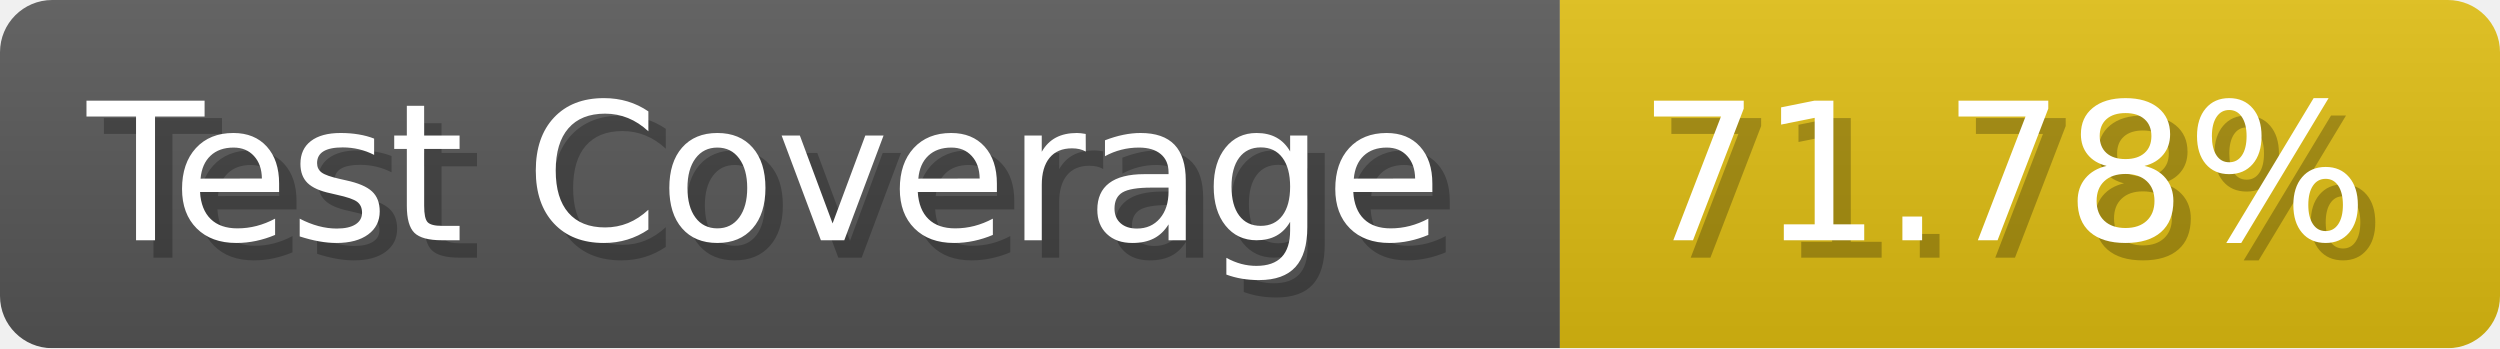
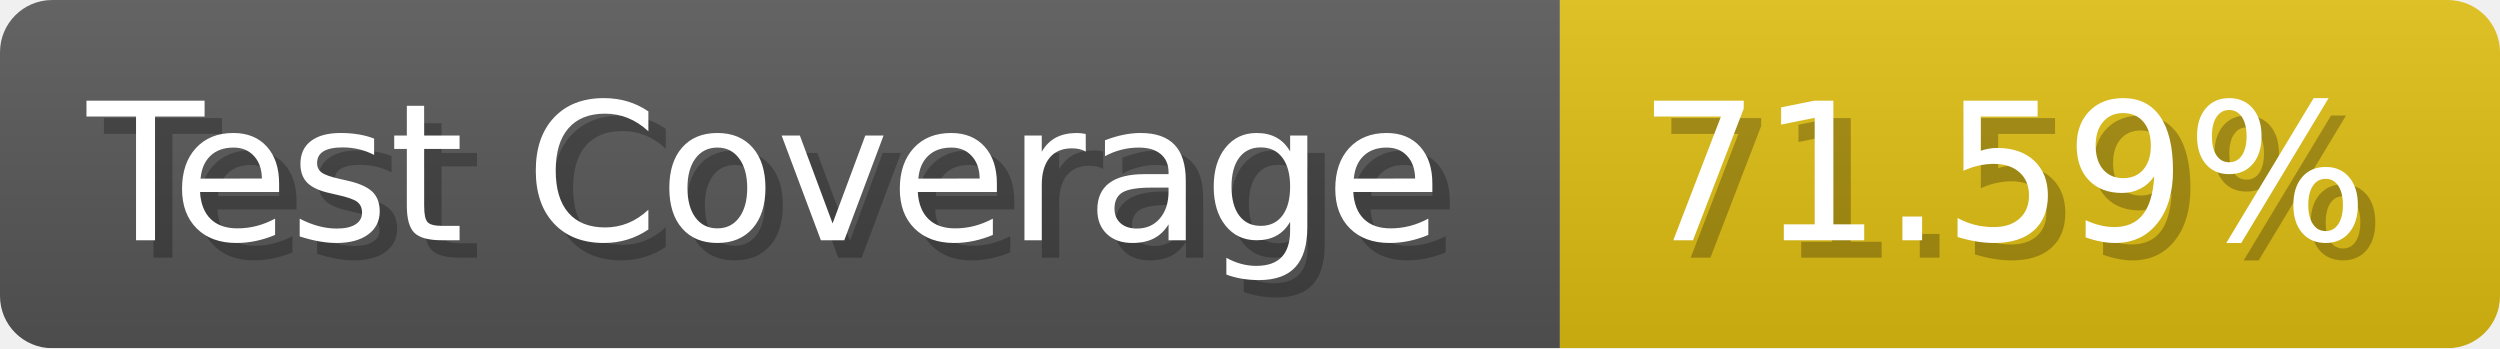
- <svg xmlns="http://www.w3.org/2000/svg" width="143.6" height="20" viewBox="0 0 1436 200" role="img" aria-label="Test Coverage: 71.78%">
+ <svg xmlns="http://www.w3.org/2000/svg" width="143.6" height="20" viewBox="0 0 1436 200" role="img" aria-label="Test Coverage: 71.59%">
  <linearGradient id="a" x2="0" y2="100%">
    <stop offset="0" stop-opacity=".1" stop-color="#EEE" />
    <stop offset="1" stop-opacity=".1" />
  </linearGradient>
  <mask id="m">
    <rect width="1436" height="200" rx="30" fill="#FFF" />
  </mask>
  <g mask="url(#m)">
    <rect width="896" height="200" fill="#555" />
    <rect width="540" height="200" fill="#DB1" x="896" />
    <rect width="1436" height="200" fill="url(#a)" />
  </g>
  <g aria-hidden="true" fill="#fff" text-anchor="start" font-family="Verdana,DejaVu Sans,sans-serif" font-size="110">
    <text x="60" y="148" textLength="796" fill="#000" opacity="0.25">Test Coverage</text>
    <text x="50" y="138" textLength="796">Test Coverage</text>
-     <text x="951" y="148" textLength="440" fill="#000" opacity="0.25">71.78%</text>
-     <text x="941" y="138" textLength="440">71.78%</text>
+     <text x="951" y="148" textLength="440" fill="#000" opacity="0.25">71.59%</text>
+     <text x="941" y="138" textLength="440">71.59%</text>
  </g>
</svg>
